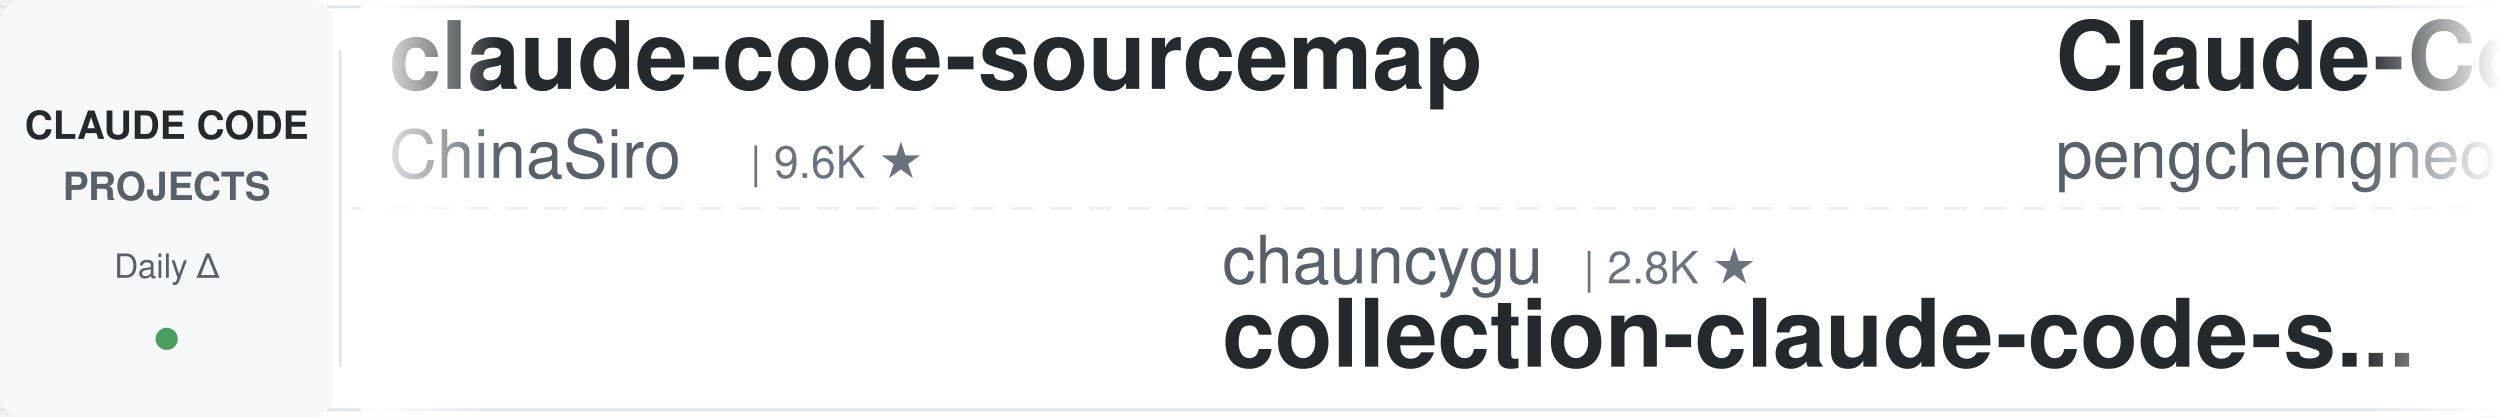
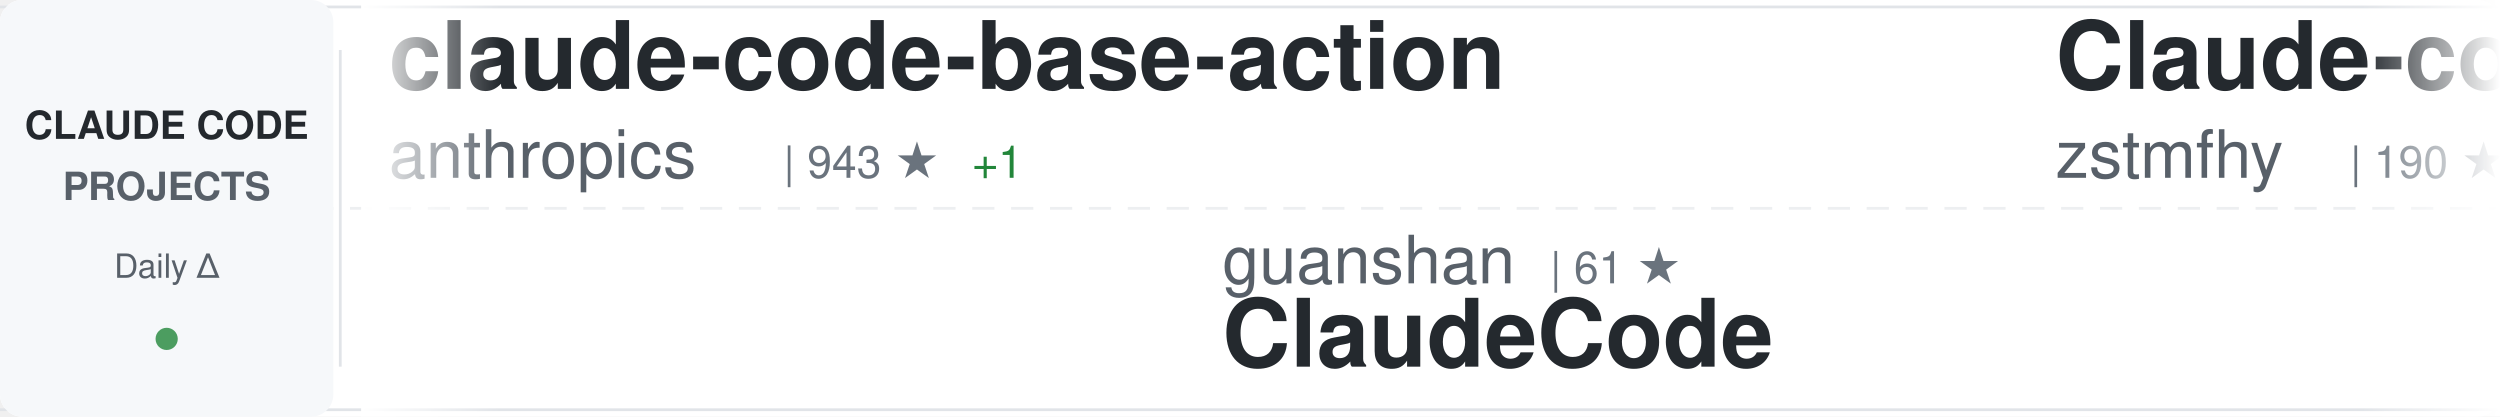
<svg xmlns="http://www.w3.org/2000/svg" width="900" height="150">
  <defs>
    <linearGradient id="awesomeLeftFade" x1="0%" y1="0%" x2="100%" y2="0%">
      <stop offset="0%" style="stop-color:#ffffff;stop-opacity:1" />
      <stop offset="100%" style="stop-color:#ffffff;stop-opacity:0" />
    </linearGradient>
    <linearGradient id="awesomeRightFade" x1="0%" y1="0%" x2="100%" y2="0%">
      <stop offset="0%" style="stop-color:#ffffff;stop-opacity:0" />
      <stop offset="100%" style="stop-color:#ffffff;stop-opacity:1" />
    </linearGradient>
  </defs>
  <rect width="900" height="150" fill="#ffffff" rx="8" />
  <rect x="0" y="2" width="900" height="1" fill="#e1e4e8" />
  <rect x="0" y="147" width="900" height="1" fill="#e1e4e8" />
  <line x1="0" y1="75" x2="900" y2="75" stroke="#e1e4e8" stroke-width="1" stroke-dasharray="8 6" opacity="0.6" />
  <rect x="0" y="0" width="120" height="150" fill="#f6f8fa" rx="8" />
  <text x="60" y="50" font-family="-apple-system, BlinkMacSystemFont, 'Segoe UI', Helvetica, Arial, sans-serif" font-size="14" font-weight="600" fill="#24292e" text-anchor="middle">CLAUDE CODE</text>
  <text x="60" y="72" font-family="-apple-system, BlinkMacSystemFont, 'Segoe UI', Helvetica, Arial, sans-serif" font-size="14" font-weight="600" fill="#586069" text-anchor="middle">PROJECTS</text>
  <text x="60" y="100" font-family="-apple-system, BlinkMacSystemFont, 'Segoe UI', Helvetica, Arial, sans-serif" font-size="12" font-weight="500" fill="#586069" text-anchor="middle">Daily Δ</text>
  <circle cx="60" cy="122" r="4" fill="#22863a" opacity="0.8" />
  <rect x="122" y="18" width="1" height="114" fill="#e1e4e8" />
  <clipPath id="awesomeTickerClip">
    <rect x="130" y="0" width="770" height="150" />
  </clipPath>
  <g clip-path="url(#awesomeTickerClip)">
    <g id="awesomeTickerItems">
      <animateTransform attributeName="transform" attributeType="XML" type="translate" from="0 0" to="-3000 0" dur="54s" repeatCount="indefinite" />
      <g transform="translate(0, 0)">
-         <text x="140" y="32" font-family="-apple-system, BlinkMacSystemFont, 'Segoe UI', Helvetica, Arial, sans-serif" font-size="34" font-weight="600" fill="#24292e">claude-code-sourcemap</text>
-         <text x="140" y="64" font-family="-apple-system, BlinkMacSystemFont, 'Segoe UI', Helvetica, Arial, sans-serif" font-size="24" font-weight="400" fill="#586069">ChinaSiro</text>
-         <text x="270" y="64" font-family="-apple-system, BlinkMacSystemFont, 'Segoe UI', Helvetica, Arial, sans-serif" font-size="16" font-weight="500" fill="#6a737d">| 9.6K ★</text>
+         <text x="140" y="32" font-family="-apple-system, BlinkMacSystemFont, 'Segoe UI', Helvetica, Arial, sans-serif" font-size="34" font-weight="600" fill="#24292e">claude-code-base-action</text>
+         <text x="140" y="64" font-family="-apple-system, BlinkMacSystemFont, 'Segoe UI', Helvetica, Arial, sans-serif" font-size="24" font-weight="400" fill="#586069">anthropics</text>
+         <text x="282" y="64" font-family="-apple-system, BlinkMacSystemFont, 'Segoe UI', Helvetica, Arial, sans-serif" font-size="16" font-weight="500" fill="#6a737d">| 943 ★</text>
+         <text x="350" y="64" font-family="-apple-system, BlinkMacSystemFont, 'Segoe UI', Helvetica, Arial, sans-serif" font-size="16" font-weight="500" fill="#22863a"> +1</text>
      </g>
      <g transform="translate(300, 0)">
-         <text x="140" y="102" font-family="-apple-system, BlinkMacSystemFont, 'Segoe UI', Helvetica, Arial, sans-serif" font-size="24" font-weight="400" fill="#586069">chauncygu</text>
-         <text x="270" y="102" font-family="-apple-system, BlinkMacSystemFont, 'Segoe UI', Helvetica, Arial, sans-serif" font-size="16" font-weight="500" fill="#6a737d">| 2.8K ★</text>
-         <text x="140" y="132" font-family="-apple-system, BlinkMacSystemFont, 'Segoe UI', Helvetica, Arial, sans-serif" font-size="34" font-weight="600" fill="#24292e">collection-claude-code-s...</text>
+         <text x="140" y="102" font-family="-apple-system, BlinkMacSystemFont, 'Segoe UI', Helvetica, Arial, sans-serif" font-size="24" font-weight="400" fill="#586069">guanshan</text>
+         <text x="258" y="102" font-family="-apple-system, BlinkMacSystemFont, 'Segoe UI', Helvetica, Arial, sans-serif" font-size="16" font-weight="500" fill="#6a737d">| 61 ★</text>
+         <text x="140" y="132" font-family="-apple-system, BlinkMacSystemFont, 'Segoe UI', Helvetica, Arial, sans-serif" font-size="34" font-weight="600" fill="#24292e">ClaudeCode</text>
      </g>
      <g transform="translate(600, 0)">
-         <text x="140" y="32" font-family="-apple-system, BlinkMacSystemFont, 'Segoe UI', Helvetica, Arial, sans-serif" font-size="34" font-weight="600" fill="#24292e">Claude-Code</text>
-         <text x="140" y="64" font-family="-apple-system, BlinkMacSystemFont, 'Segoe UI', Helvetica, Arial, sans-serif" font-size="24" font-weight="400" fill="#586069">pengchengneo</text>
-         <text x="306" y="64" font-family="-apple-system, BlinkMacSystemFont, 'Segoe UI', Helvetica, Arial, sans-serif" font-size="16" font-weight="500" fill="#6a737d">| 1.7K ★</text>
+         <text x="140" y="32" font-family="-apple-system, BlinkMacSystemFont, 'Segoe UI', Helvetica, Arial, sans-serif" font-size="34" font-weight="600" fill="#24292e">Claude-code</text>
+         <text x="140" y="64" font-family="-apple-system, BlinkMacSystemFont, 'Segoe UI', Helvetica, Arial, sans-serif" font-size="24" font-weight="400" fill="#586069">zstmfhy</text>
+         <text x="246" y="64" font-family="-apple-system, BlinkMacSystemFont, 'Segoe UI', Helvetica, Arial, sans-serif" font-size="16" font-weight="500" fill="#6a737d">| 190 ★</text>
      </g>
      <g transform="translate(900, 0)">
-         <text x="140" y="102" font-family="-apple-system, BlinkMacSystemFont, 'Segoe UI', Helvetica, Arial, sans-serif" font-size="24" font-weight="400" fill="#586069">anthropics</text>
-         <text x="282" y="102" font-family="-apple-system, BlinkMacSystemFont, 'Segoe UI', Helvetica, Arial, sans-serif" font-size="16" font-weight="500" fill="#6a737d">| 8.6K ★</text>
-         <text x="359" y="102" font-family="-apple-system, BlinkMacSystemFont, 'Segoe UI', Helvetica, Arial, sans-serif" font-size="16" font-weight="500" fill="#22863a"> +1</text>
-         <text x="140" y="132" font-family="-apple-system, BlinkMacSystemFont, 'Segoe UI', Helvetica, Arial, sans-serif" font-size="34" font-weight="600" fill="#24292e">claude-code-action</text>
+         <text x="140" y="102" font-family="-apple-system, BlinkMacSystemFont, 'Segoe UI', Helvetica, Arial, sans-serif" font-size="24" font-weight="400" fill="#586069">AprilNEA</text>
+         <text x="258" y="102" font-family="-apple-system, BlinkMacSystemFont, 'Segoe UI', Helvetica, Arial, sans-serif" font-size="16" font-weight="500" fill="#6a737d">| 392 ★</text>
+         <text x="140" y="132" font-family="-apple-system, BlinkMacSystemFont, 'Segoe UI', Helvetica, Arial, sans-serif" font-size="34" font-weight="600" fill="#24292e">claude-code-source</text>
      </g>
      <g transform="translate(1200, 0)">
-         <text x="140" y="32" font-family="-apple-system, BlinkMacSystemFont, 'Segoe UI', Helvetica, Arial, sans-serif" font-size="34" font-weight="600" fill="#24292e">claude-code-transcripts</text>
-         <text x="140" y="64" font-family="-apple-system, BlinkMacSystemFont, 'Segoe UI', Helvetica, Arial, sans-serif" font-size="24" font-weight="400" fill="#586069">simonw</text>
-         <text x="234" y="64" font-family="-apple-system, BlinkMacSystemFont, 'Segoe UI', Helvetica, Arial, sans-serif" font-size="16" font-weight="500" fill="#6a737d">| 1.7K ★</text>
+         <text x="140" y="32" font-family="-apple-system, BlinkMacSystemFont, 'Segoe UI', Helvetica, Arial, sans-serif" font-size="34" font-weight="600" fill="#24292e">claude-code-infrastructu...</text>
+         <text x="140" y="64" font-family="-apple-system, BlinkMacSystemFont, 'Segoe UI', Helvetica, Arial, sans-serif" font-size="24" font-weight="400" fill="#586069">diet103</text>
+         <text x="246" y="64" font-family="-apple-system, BlinkMacSystemFont, 'Segoe UI', Helvetica, Arial, sans-serif" font-size="16" font-weight="500" fill="#6a737d">| 10.0K ★</text>
      </g>
      <g transform="translate(1500, 0)">
-         <text x="140" y="102" font-family="-apple-system, BlinkMacSystemFont, 'Segoe UI', Helvetica, Arial, sans-serif" font-size="24" font-weight="400" fill="#586069">Alishahryar1</text>
-         <text x="306" y="102" font-family="-apple-system, BlinkMacSystemFont, 'Segoe UI', Helvetica, Arial, sans-serif" font-size="16" font-weight="500" fill="#6a737d">| 45.2K ★</text>
-         <text x="392" y="102" font-family="-apple-system, BlinkMacSystemFont, 'Segoe UI', Helvetica, Arial, sans-serif" font-size="16" font-weight="500" fill="#22863a"> +14</text>
-         <text x="140" y="132" font-family="-apple-system, BlinkMacSystemFont, 'Segoe UI', Helvetica, Arial, sans-serif" font-size="34" font-weight="600" fill="#24292e">free-claude-code</text>
+         <text x="140" y="102" font-family="-apple-system, BlinkMacSystemFont, 'Segoe UI', Helvetica, Arial, sans-serif" font-size="24" font-weight="400" fill="#586069">fuergaosi233</text>
+         <text x="306" y="102" font-family="-apple-system, BlinkMacSystemFont, 'Segoe UI', Helvetica, Arial, sans-serif" font-size="16" font-weight="500" fill="#6a737d">| 2.8K ★</text>
+         <text x="140" y="132" font-family="-apple-system, BlinkMacSystemFont, 'Segoe UI', Helvetica, Arial, sans-serif" font-size="34" font-weight="600" fill="#24292e">claude-code-proxy</text>
      </g>
      <g transform="translate(1800, 0)">
-         <text x="140" y="32" font-family="-apple-system, BlinkMacSystemFont, 'Segoe UI', Helvetica, Arial, sans-serif" font-size="34" font-weight="600" fill="#24292e">claude-code-proxy</text>
-         <text x="140" y="64" font-family="-apple-system, BlinkMacSystemFont, 'Segoe UI', Helvetica, Arial, sans-serif" font-size="24" font-weight="400" fill="#586069">1rgs</text>
-         <text x="210" y="64" font-family="-apple-system, BlinkMacSystemFont, 'Segoe UI', Helvetica, Arial, sans-serif" font-size="16" font-weight="500" fill="#6a737d">| 3.7K ★</text>
+         <text x="140" y="32" font-family="-apple-system, BlinkMacSystemFont, 'Segoe UI', Helvetica, Arial, sans-serif" font-size="34" font-weight="600" fill="#24292e">claude-code-tudou</text>
+         <text x="140" y="64" font-family="-apple-system, BlinkMacSystemFont, 'Segoe UI', Helvetica, Arial, sans-serif" font-size="24" font-weight="400" fill="#586069">AICoderTudou</text>
+         <text x="306" y="64" font-family="-apple-system, BlinkMacSystemFont, 'Segoe UI', Helvetica, Arial, sans-serif" font-size="16" font-weight="500" fill="#6a737d">| 497 ★</text>
      </g>
      <g transform="translate(2100, 0)">
-         <text x="140" y="102" font-family="-apple-system, BlinkMacSystemFont, 'Segoe UI', Helvetica, Arial, sans-serif" font-size="24" font-weight="400" fill="#586069">anthropics</text>
-         <text x="282" y="102" font-family="-apple-system, BlinkMacSystemFont, 'Segoe UI', Helvetica, Arial, sans-serif" font-size="16" font-weight="500" fill="#6a737d">| 167.5K ★</text>
-         <text x="377" y="102" font-family="-apple-system, BlinkMacSystemFont, 'Segoe UI', Helvetica, Arial, sans-serif" font-size="16" font-weight="500" fill="#22863a"> +52</text>
-         <text x="140" y="132" font-family="-apple-system, BlinkMacSystemFont, 'Segoe UI', Helvetica, Arial, sans-serif" font-size="34" font-weight="600" fill="#24292e">skills</text>
+         <text x="140" y="102" font-family="-apple-system, BlinkMacSystemFont, 'Segoe UI', Helvetica, Arial, sans-serif" font-size="24" font-weight="400" fill="#586069">darcyegb</text>
+         <text x="258" y="102" font-family="-apple-system, BlinkMacSystemFont, 'Segoe UI', Helvetica, Arial, sans-serif" font-size="16" font-weight="500" fill="#6a737d">| 757 ★</text>
+         <text x="140" y="132" font-family="-apple-system, BlinkMacSystemFont, 'Segoe UI', Helvetica, Arial, sans-serif" font-size="34" font-weight="600" fill="#24292e">ClaudeCodeAgents</text>
      </g>
      <g transform="translate(2400, 0)">
-         <text x="140" y="32" font-family="-apple-system, BlinkMacSystemFont, 'Segoe UI', Helvetica, Arial, sans-serif" font-size="34" font-weight="600" fill="#24292e">claude-code-source</text>
-         <text x="140" y="64" font-family="-apple-system, BlinkMacSystemFont, 'Segoe UI', Helvetica, Arial, sans-serif" font-size="24" font-weight="400" fill="#586069">AprilNEA</text>
-         <text x="258" y="64" font-family="-apple-system, BlinkMacSystemFont, 'Segoe UI', Helvetica, Arial, sans-serif" font-size="16" font-weight="500" fill="#6a737d">| 392 ★</text>
+         <text x="140" y="32" font-family="-apple-system, BlinkMacSystemFont, 'Segoe UI', Helvetica, Arial, sans-serif" font-size="34" font-weight="600" fill="#24292e">claude-code-workflows</text>
+         <text x="140" y="64" font-family="-apple-system, BlinkMacSystemFont, 'Segoe UI', Helvetica, Arial, sans-serif" font-size="24" font-weight="400" fill="#586069">OneRedOak</text>
+         <text x="270" y="64" font-family="-apple-system, BlinkMacSystemFont, 'Segoe UI', Helvetica, Arial, sans-serif" font-size="16" font-weight="500" fill="#6a737d">| 3.9K ★</text>
+         <text x="347" y="64" font-family="-apple-system, BlinkMacSystemFont, 'Segoe UI', Helvetica, Arial, sans-serif" font-size="16" font-weight="500" fill="#cb2431"> -1</text>
      </g>
      <g transform="translate(2700, 0)">
-         <text x="140" y="102" font-family="-apple-system, BlinkMacSystemFont, 'Segoe UI', Helvetica, Arial, sans-serif" font-size="24" font-weight="400" fill="#586069">Cranot</text>
-         <text x="234" y="102" font-family="-apple-system, BlinkMacSystemFont, 'Segoe UI', Helvetica, Arial, sans-serif" font-size="16" font-weight="500" fill="#6a737d">| 2.9K ★</text>
-         <text x="140" y="132" font-family="-apple-system, BlinkMacSystemFont, 'Segoe UI', Helvetica, Arial, sans-serif" font-size="34" font-weight="600" fill="#24292e">claude-code-guide</text>
+         <text x="140" y="102" font-family="-apple-system, BlinkMacSystemFont, 'Segoe UI', Helvetica, Arial, sans-serif" font-size="24" font-weight="400" fill="#586069">Yuyz0112</text>
+         <text x="258" y="102" font-family="-apple-system, BlinkMacSystemFont, 'Segoe UI', Helvetica, Arial, sans-serif" font-size="16" font-weight="500" fill="#6a737d">| 2.4K ★</text>
+         <text x="140" y="132" font-family="-apple-system, BlinkMacSystemFont, 'Segoe UI', Helvetica, Arial, sans-serif" font-size="34" font-weight="600" fill="#24292e">claude-code-reverse</text>
      </g>
      <g transform="translate(3000, 0)">
-         <text x="140" y="32" font-family="-apple-system, BlinkMacSystemFont, 'Segoe UI', Helvetica, Arial, sans-serif" font-size="34" font-weight="600" fill="#24292e">claude-code-sourcemap</text>
-         <text x="140" y="64" font-family="-apple-system, BlinkMacSystemFont, 'Segoe UI', Helvetica, Arial, sans-serif" font-size="24" font-weight="400" fill="#586069">ChinaSiro</text>
-         <text x="270" y="64" font-family="-apple-system, BlinkMacSystemFont, 'Segoe UI', Helvetica, Arial, sans-serif" font-size="16" font-weight="500" fill="#6a737d">| 9.6K ★</text>
+         <text x="140" y="32" font-family="-apple-system, BlinkMacSystemFont, 'Segoe UI', Helvetica, Arial, sans-serif" font-size="34" font-weight="600" fill="#24292e">claude-code-base-action</text>
+         <text x="140" y="64" font-family="-apple-system, BlinkMacSystemFont, 'Segoe UI', Helvetica, Arial, sans-serif" font-size="24" font-weight="400" fill="#586069">anthropics</text>
+         <text x="282" y="64" font-family="-apple-system, BlinkMacSystemFont, 'Segoe UI', Helvetica, Arial, sans-serif" font-size="16" font-weight="500" fill="#6a737d">| 943 ★</text>
+         <text x="350" y="64" font-family="-apple-system, BlinkMacSystemFont, 'Segoe UI', Helvetica, Arial, sans-serif" font-size="16" font-weight="500" fill="#22863a"> +1</text>
      </g>
      <g transform="translate(3300, 0)">
-         <text x="140" y="102" font-family="-apple-system, BlinkMacSystemFont, 'Segoe UI', Helvetica, Arial, sans-serif" font-size="24" font-weight="400" fill="#586069">chauncygu</text>
-         <text x="270" y="102" font-family="-apple-system, BlinkMacSystemFont, 'Segoe UI', Helvetica, Arial, sans-serif" font-size="16" font-weight="500" fill="#6a737d">| 2.8K ★</text>
-         <text x="140" y="132" font-family="-apple-system, BlinkMacSystemFont, 'Segoe UI', Helvetica, Arial, sans-serif" font-size="34" font-weight="600" fill="#24292e">collection-claude-code-s...</text>
+         <text x="140" y="102" font-family="-apple-system, BlinkMacSystemFont, 'Segoe UI', Helvetica, Arial, sans-serif" font-size="24" font-weight="400" fill="#586069">guanshan</text>
+         <text x="258" y="102" font-family="-apple-system, BlinkMacSystemFont, 'Segoe UI', Helvetica, Arial, sans-serif" font-size="16" font-weight="500" fill="#6a737d">| 61 ★</text>
+         <text x="140" y="132" font-family="-apple-system, BlinkMacSystemFont, 'Segoe UI', Helvetica, Arial, sans-serif" font-size="34" font-weight="600" fill="#24292e">ClaudeCode</text>
      </g>
      <g transform="translate(3600, 0)">
-         <text x="140" y="32" font-family="-apple-system, BlinkMacSystemFont, 'Segoe UI', Helvetica, Arial, sans-serif" font-size="34" font-weight="600" fill="#24292e">Claude-Code</text>
-         <text x="140" y="64" font-family="-apple-system, BlinkMacSystemFont, 'Segoe UI', Helvetica, Arial, sans-serif" font-size="24" font-weight="400" fill="#586069">pengchengneo</text>
-         <text x="306" y="64" font-family="-apple-system, BlinkMacSystemFont, 'Segoe UI', Helvetica, Arial, sans-serif" font-size="16" font-weight="500" fill="#6a737d">| 1.7K ★</text>
+         <text x="140" y="32" font-family="-apple-system, BlinkMacSystemFont, 'Segoe UI', Helvetica, Arial, sans-serif" font-size="34" font-weight="600" fill="#24292e">Claude-code</text>
+         <text x="140" y="64" font-family="-apple-system, BlinkMacSystemFont, 'Segoe UI', Helvetica, Arial, sans-serif" font-size="24" font-weight="400" fill="#586069">zstmfhy</text>
+         <text x="246" y="64" font-family="-apple-system, BlinkMacSystemFont, 'Segoe UI', Helvetica, Arial, sans-serif" font-size="16" font-weight="500" fill="#6a737d">| 190 ★</text>
      </g>
      <g transform="translate(3900, 0)">
-         <text x="140" y="102" font-family="-apple-system, BlinkMacSystemFont, 'Segoe UI', Helvetica, Arial, sans-serif" font-size="24" font-weight="400" fill="#586069">anthropics</text>
-         <text x="282" y="102" font-family="-apple-system, BlinkMacSystemFont, 'Segoe UI', Helvetica, Arial, sans-serif" font-size="16" font-weight="500" fill="#6a737d">| 8.6K ★</text>
-         <text x="359" y="102" font-family="-apple-system, BlinkMacSystemFont, 'Segoe UI', Helvetica, Arial, sans-serif" font-size="16" font-weight="500" fill="#22863a"> +1</text>
-         <text x="140" y="132" font-family="-apple-system, BlinkMacSystemFont, 'Segoe UI', Helvetica, Arial, sans-serif" font-size="34" font-weight="600" fill="#24292e">claude-code-action</text>
+         <text x="140" y="102" font-family="-apple-system, BlinkMacSystemFont, 'Segoe UI', Helvetica, Arial, sans-serif" font-size="24" font-weight="400" fill="#586069">AprilNEA</text>
+         <text x="258" y="102" font-family="-apple-system, BlinkMacSystemFont, 'Segoe UI', Helvetica, Arial, sans-serif" font-size="16" font-weight="500" fill="#6a737d">| 392 ★</text>
+         <text x="140" y="132" font-family="-apple-system, BlinkMacSystemFont, 'Segoe UI', Helvetica, Arial, sans-serif" font-size="34" font-weight="600" fill="#24292e">claude-code-source</text>
      </g>
    </g>
  </g>
  <rect x="130" y="0" width="50" height="150" fill="url(#awesomeLeftFade)" />
  <rect x="850" y="0" width="50" height="150" fill="url(#awesomeRightFade)" />
</svg>
